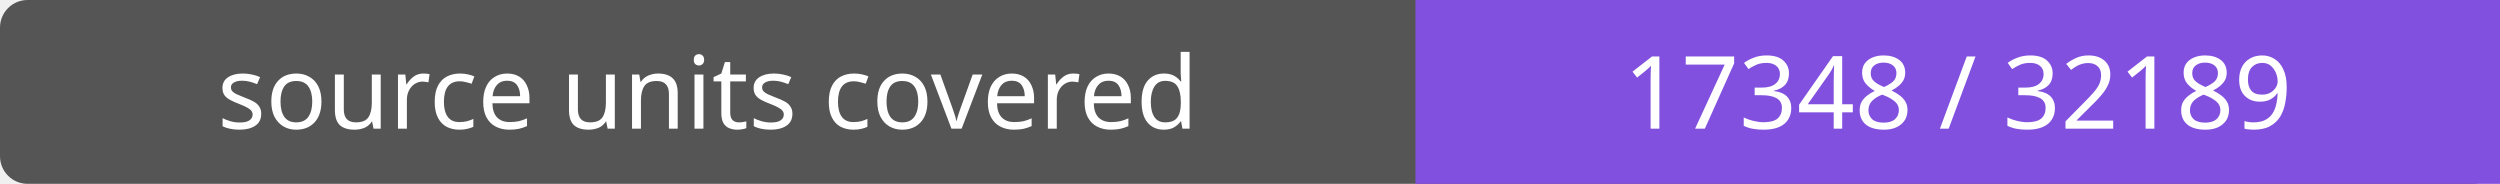
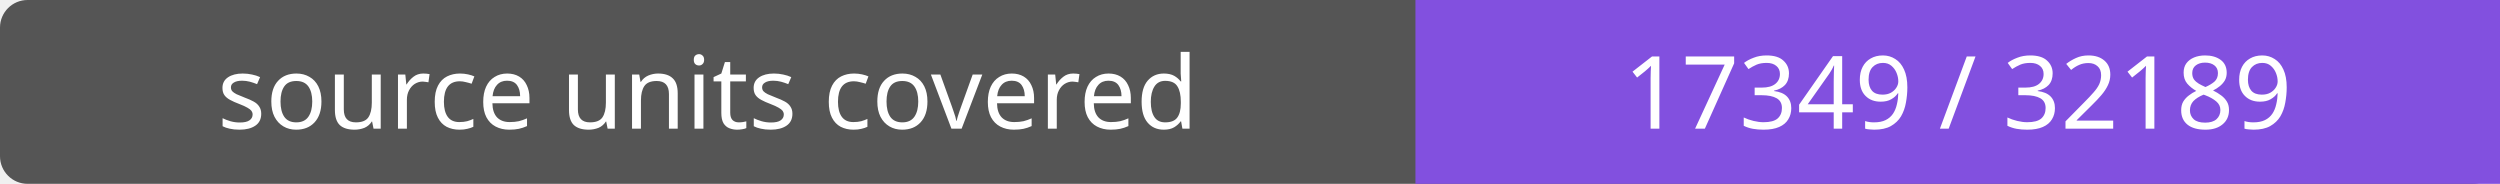
- <svg xmlns="http://www.w3.org/2000/svg" width="272" height="20" role="img" aria-label="source units covered: 17348 / 32189">
+ <svg xmlns="http://www.w3.org/2000/svg" width="272" height="20" role="img" aria-label="source units covered: 17349 / 32189">
  <rect width="272" height="20" rx="3" fill="#555" />
  <path fill="#8250df" d="M154 0h118v20H154z" />
  <g fill="#fff" text-anchor="middle" font-family="Verdana,sans-serif" font-size="11">
    <text x="77.0" y="14">source units covered</text>
-     <text x="213.0" y="14">17348 / 32189</text>
+     <text x="213.0" y="14">17349 / 32189</text>
  </g>
</svg>
